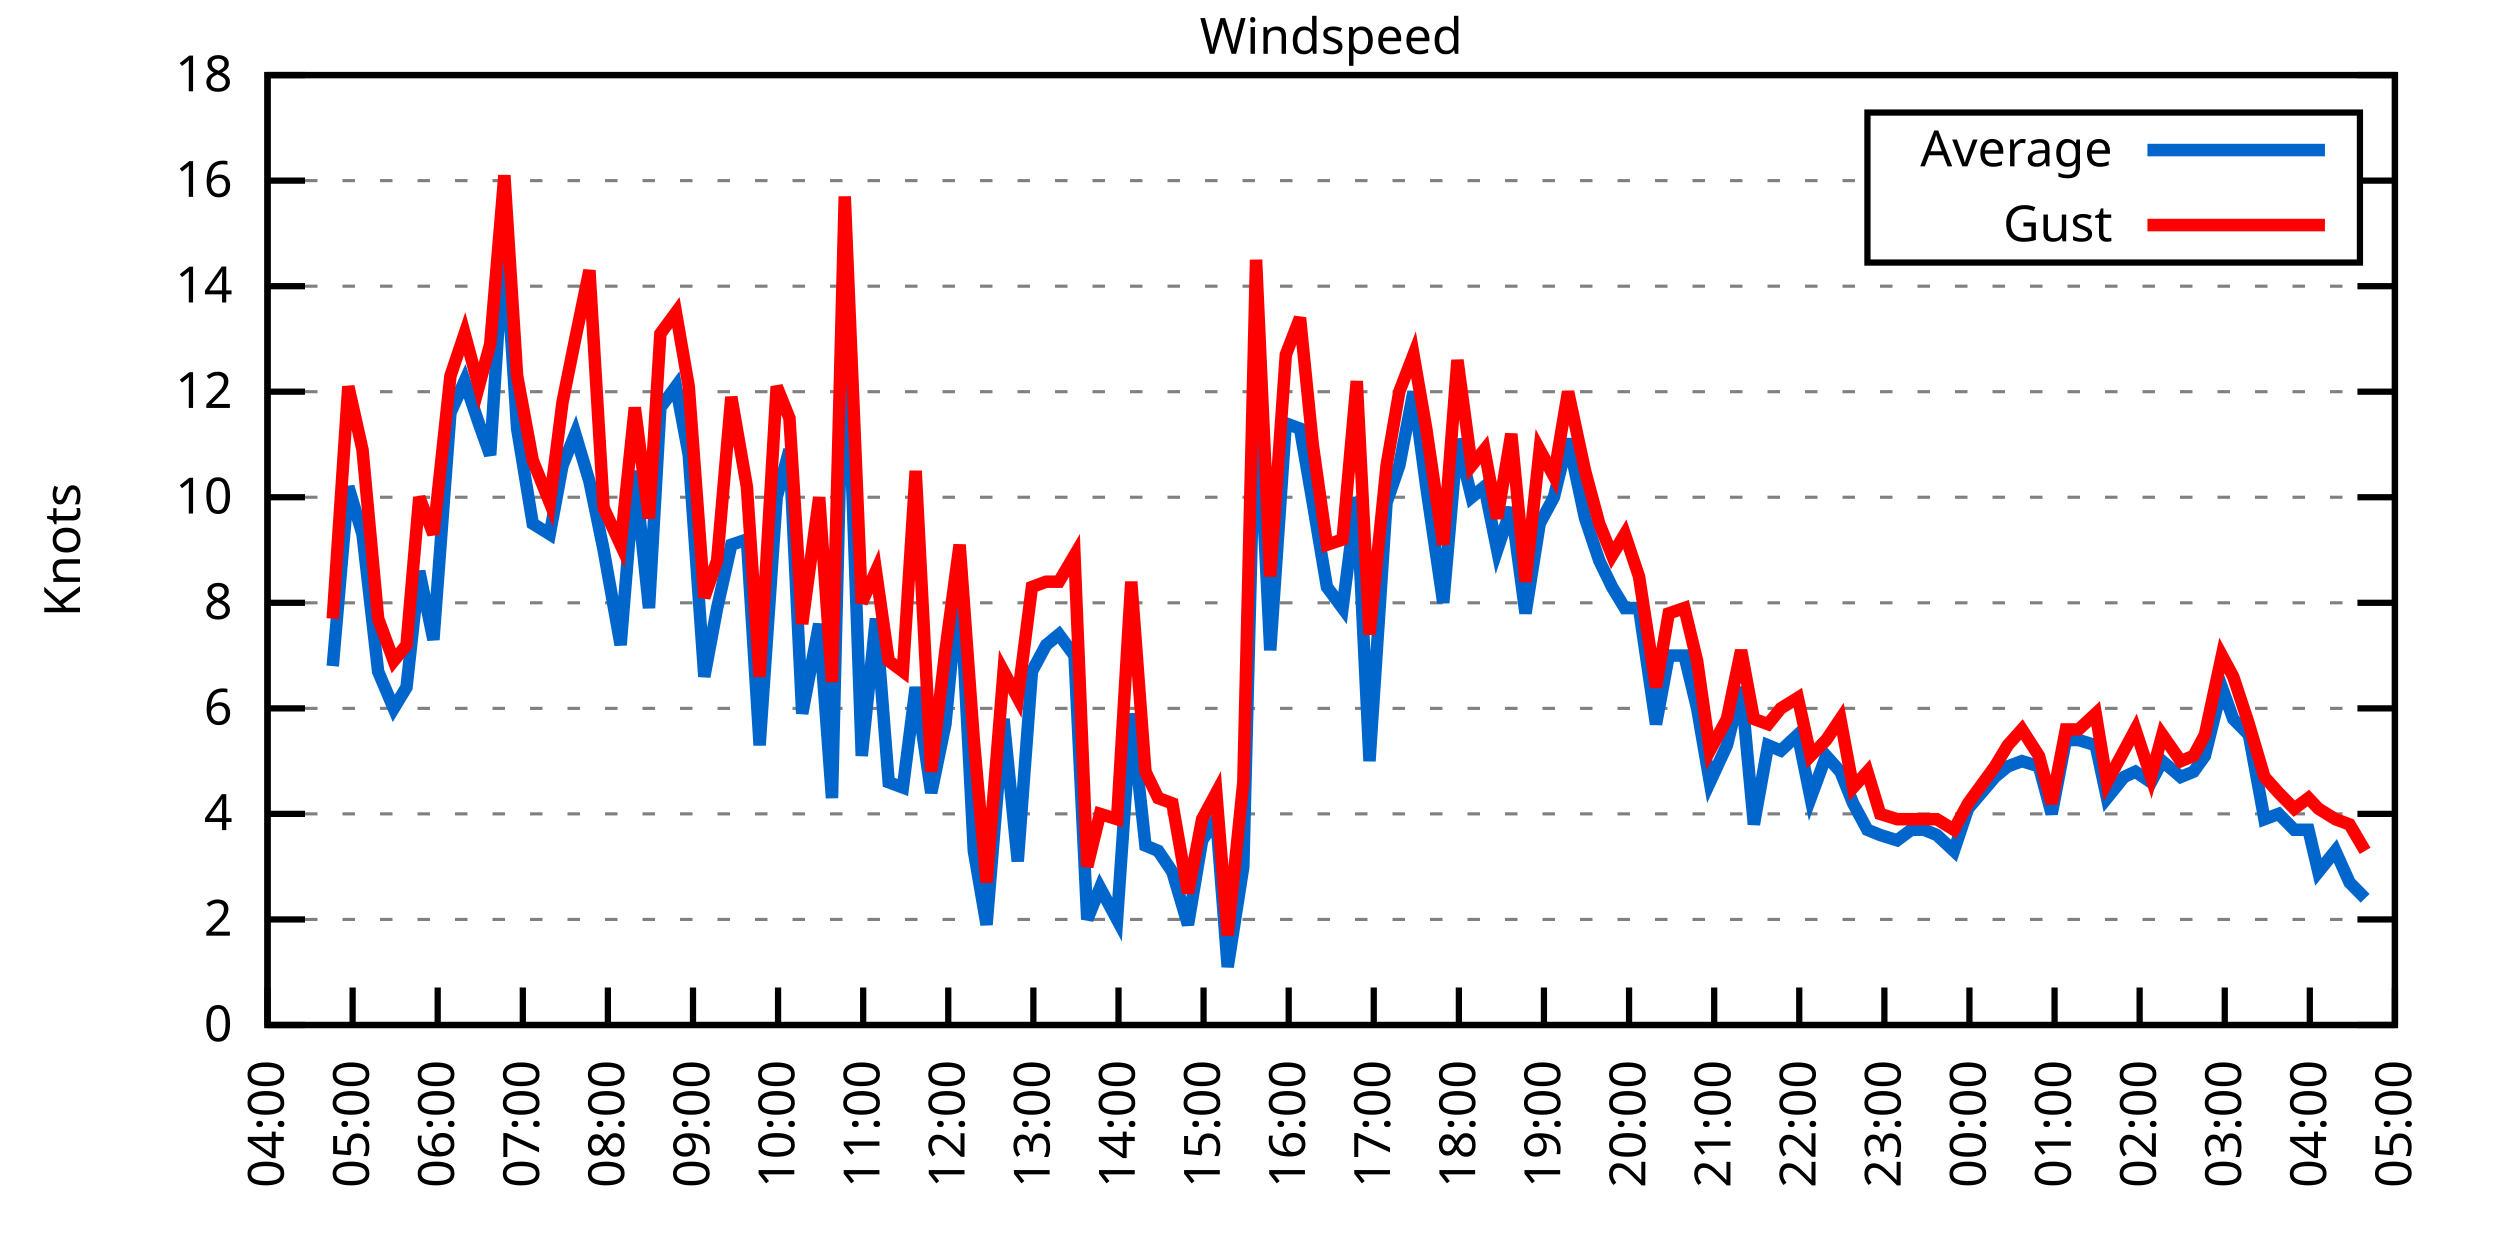
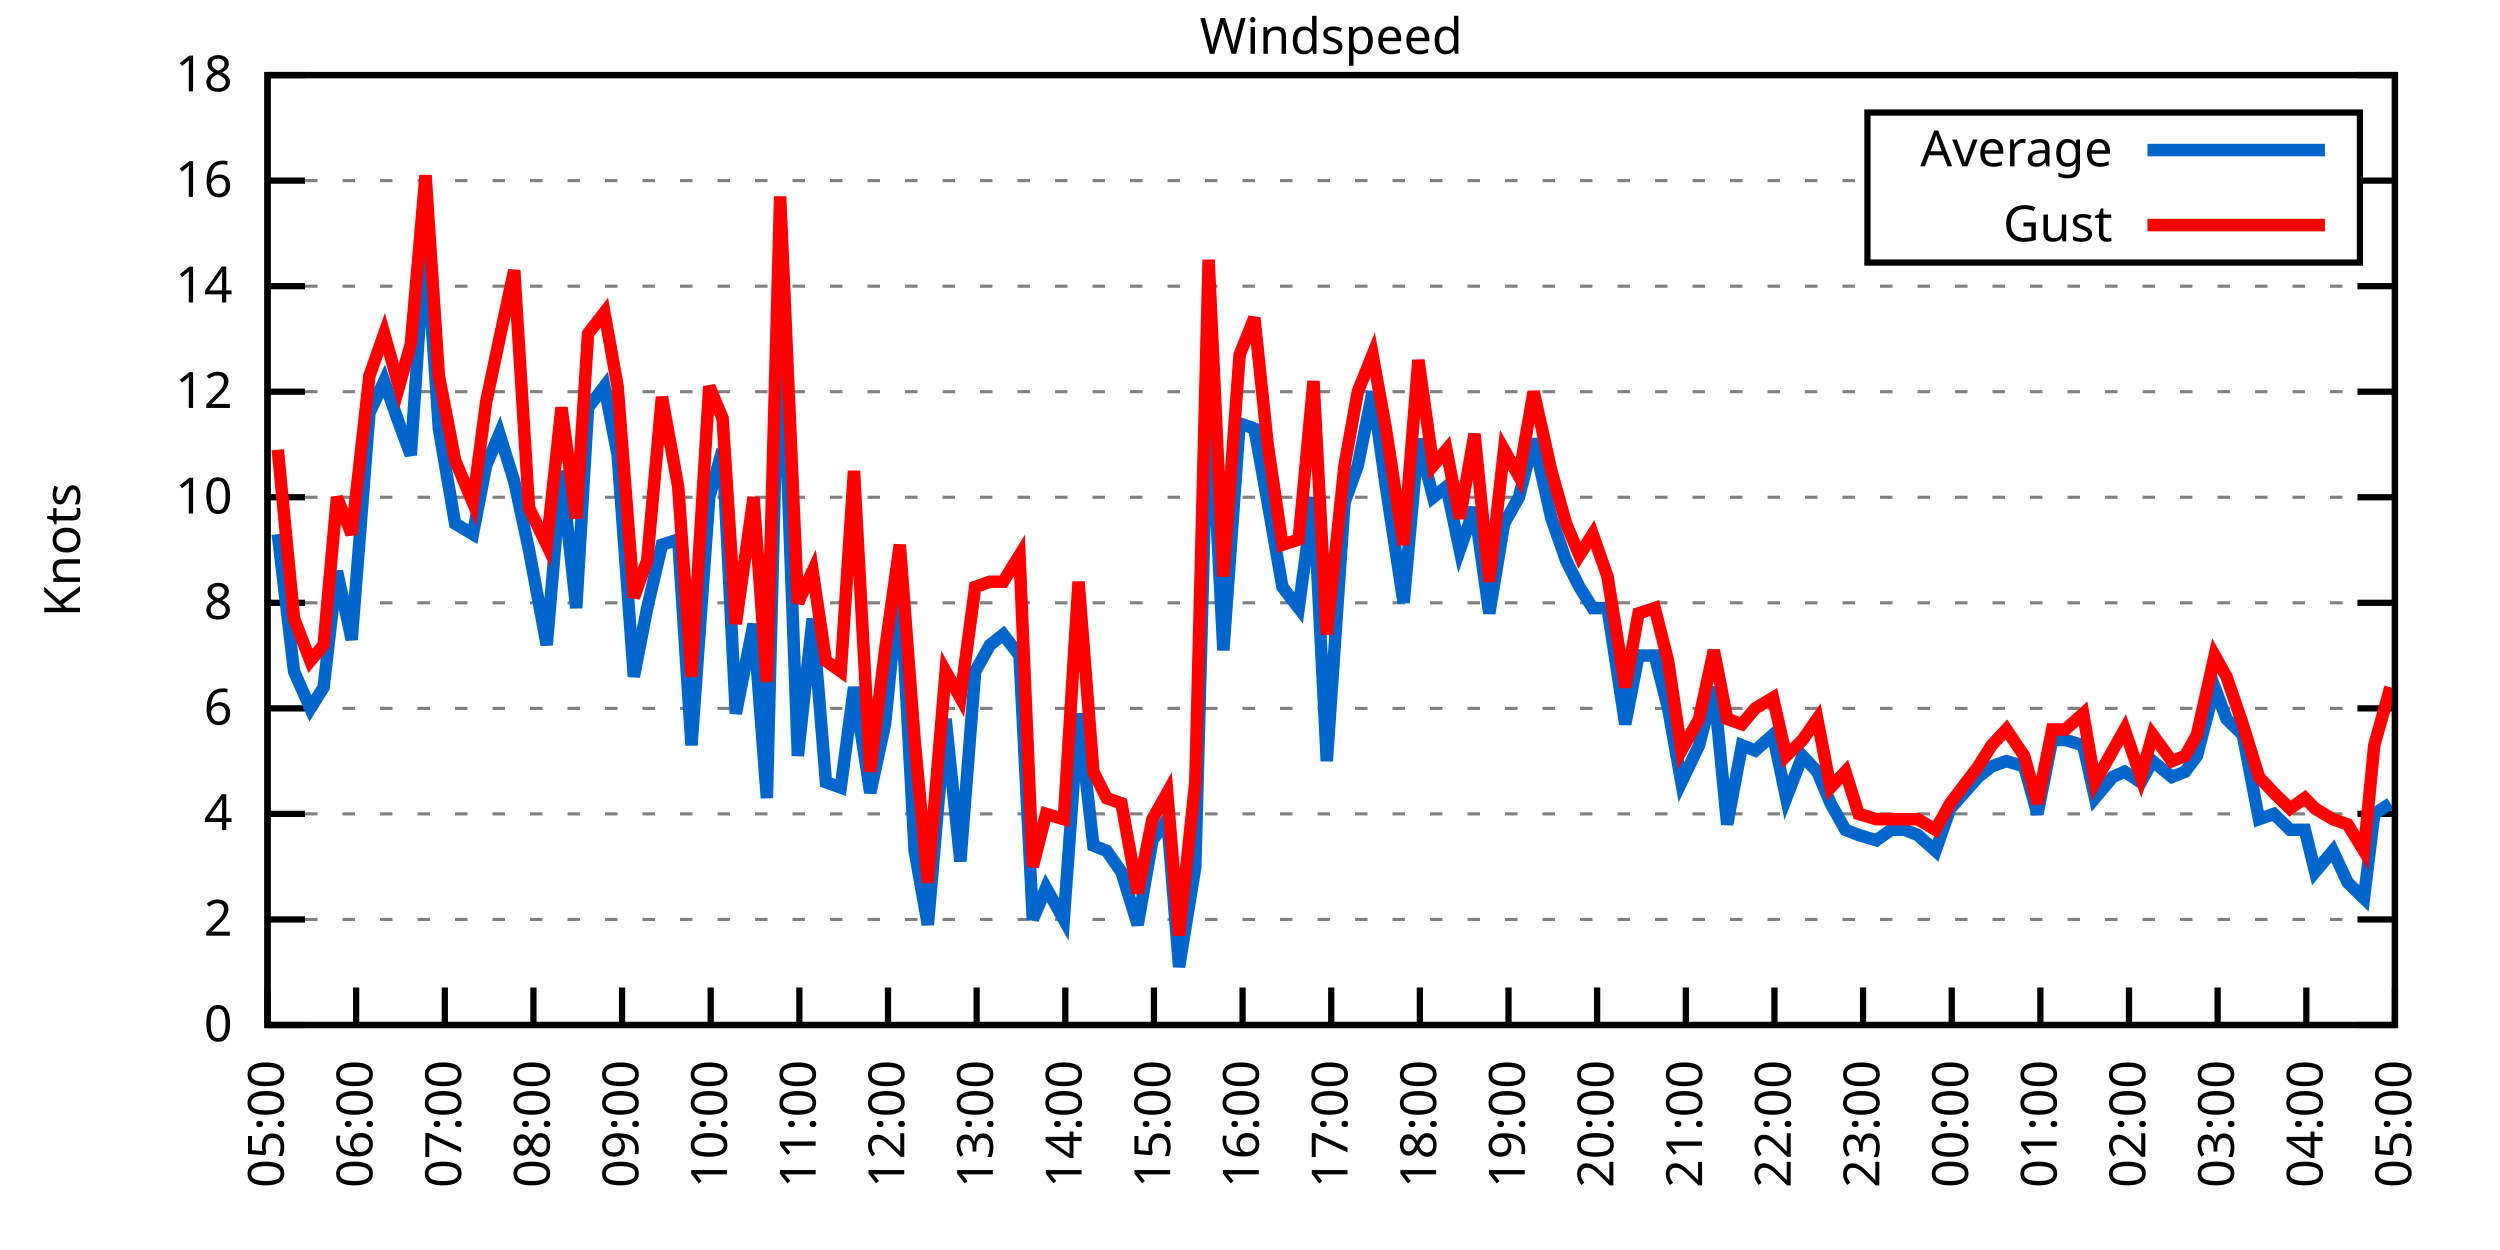
<svg xmlns="http://www.w3.org/2000/svg" xmlns:xlink="http://www.w3.org/1999/xlink" width="400" height="200" viewBox="0 0 400 200">
  <g id="gnuplot_canvas">
    <rect x="0" y="0" width="400" height="200" fill="none" />
    <defs>
      <circle id="gpDot" r="0.5" stroke-width="0.5" stroke="currentColor" />
      <path id="gpPt0" stroke-width="0.333" stroke="currentColor" d="M-1,0 h2 M0,-1 v2" />
      <path id="gpPt1" stroke-width="0.333" stroke="currentColor" d="M-1,-1 L1,1 M1,-1 L-1,1" />
      <path id="gpPt2" stroke-width="0.333" stroke="currentColor" d="M-1,0 L1,0 M0,-1 L0,1 M-1,-1 L1,1 M-1,1 L1,-1" />
      <rect id="gpPt3" stroke-width="0.333" stroke="currentColor" x="-1" y="-1" width="2" height="2" />
      <rect id="gpPt4" stroke-width="0.333" stroke="currentColor" fill="currentColor" x="-1" y="-1" width="2" height="2" />
      <circle id="gpPt5" stroke-width="0.333" stroke="currentColor" cx="0" cy="0" r="1" />
      <use xlink:href="#gpPt5" id="gpPt6" fill="currentColor" stroke="none" />
      <path id="gpPt7" stroke-width="0.333" stroke="currentColor" d="M0,-1.33 L-1.33,0.67 L1.33,0.67 z" />
      <use xlink:href="#gpPt7" id="gpPt8" fill="currentColor" stroke="none" />
      <use xlink:href="#gpPt7" id="gpPt9" stroke="currentColor" transform="rotate(180)" />
      <use xlink:href="#gpPt9" id="gpPt10" fill="currentColor" stroke="none" />
      <use xlink:href="#gpPt3" id="gpPt11" stroke="currentColor" transform="rotate(45)" />
      <use xlink:href="#gpPt11" id="gpPt12" fill="currentColor" stroke="none" />
      <path id="gpPt13" stroke-width="0.333" stroke="currentColor" d="M0,1.330 L1.265,0.411 L0.782,-1.067 L-0.782,-1.076 L-1.265,0.411 z" />
      <use xlink:href="#gpPt13" id="gpPt14" fill="currentColor" stroke="none" />
      <filter id="textbox" filterUnits="objectBoundingBox" x="0" y="0" height="1" width="1">
        <feFlood flood-color="white" flood-opacity="1" result="bgnd" />
        <feComposite in="SourceGraphic" in2="bgnd" operator="atop" />
      </filter>
      <filter id="greybox" filterUnits="objectBoundingBox" x="0" y="0" height="1" width="1">
        <feFlood flood-color="lightgrey" flood-opacity="1" result="grey" />
        <feComposite in="SourceGraphic" in2="grey" operator="atop" />
      </filter>
    </defs>
    <g fill="none" color="white" stroke="currentColor" stroke-width="1.00" stroke-linecap="butt" stroke-linejoin="miter">
</g>
    <g fill="none" color="black" stroke="currentColor" stroke-width="1.00" stroke-linecap="butt" stroke-linejoin="miter">
      <g stroke="none" shape-rendering="crispEdges">
        <polygon fill="rgb(255, 255, 255)" points="42.80,164.00 383.18,164.00 383.18,12.02 42.80,12.02 " />
      </g>
    </g>
    <g fill="none" color="black" stroke="currentColor" stroke-width="1.00" stroke-linecap="butt" stroke-linejoin="miter">
</g>
    <g fill="none" color="black" stroke="black" stroke-width="0.50" stroke-linecap="butt" stroke-linejoin="miter">
</g>
    <g fill="none" color="gray" stroke="currentColor" stroke-width="0.50" stroke-linecap="butt" stroke-linejoin="miter">
      <path stroke="gray" stroke-dasharray="2,4" class="gridline" d="M42.80,164.00 L383.19,164.00  " />
    </g>
    <g fill="none" color="gray" stroke="gray" stroke-width="1.00" stroke-linecap="butt" stroke-linejoin="miter">
</g>
    <g fill="none" color="black" stroke="currentColor" stroke-width="1.00" stroke-linecap="butt" stroke-linejoin="miter">
      <path stroke="black" d="M42.80,164.00 L48.80,164.00 M383.19,164.00 L377.19,164.00  " />
      <g transform="translate(37.20,166.60)" stroke="none" fill="black" font-family="Sans" font-size="8.00" text-anchor="end">
        <text>
          <tspan font-family="Sans"> 0</tspan>
        </text>
      </g>
    </g>
    <g fill="none" color="black" stroke="currentColor" stroke-width="1.00" stroke-linecap="butt" stroke-linejoin="miter">
</g>
    <g fill="none" color="black" stroke="black" stroke-width="0.50" stroke-linecap="butt" stroke-linejoin="miter">
</g>
    <g fill="none" color="gray" stroke="currentColor" stroke-width="0.50" stroke-linecap="butt" stroke-linejoin="miter">
      <path stroke="gray" stroke-dasharray="2,4" class="gridline" d="M42.80,147.11 L383.19,147.11  " />
    </g>
    <g fill="none" color="gray" stroke="gray" stroke-width="1.00" stroke-linecap="butt" stroke-linejoin="miter">
</g>
    <g fill="none" color="black" stroke="currentColor" stroke-width="1.00" stroke-linecap="butt" stroke-linejoin="miter">
      <path stroke="black" d="M42.80,147.11 L48.80,147.11 M383.19,147.11 L377.19,147.11  " />
      <g transform="translate(37.20,149.71)" stroke="none" fill="black" font-family="Sans" font-size="8.00" text-anchor="end">
        <text>
          <tspan font-family="Sans"> 2</tspan>
        </text>
      </g>
    </g>
    <g fill="none" color="black" stroke="currentColor" stroke-width="1.00" stroke-linecap="butt" stroke-linejoin="miter">
</g>
    <g fill="none" color="black" stroke="black" stroke-width="0.50" stroke-linecap="butt" stroke-linejoin="miter">
</g>
    <g fill="none" color="gray" stroke="currentColor" stroke-width="0.50" stroke-linecap="butt" stroke-linejoin="miter">
      <path stroke="gray" stroke-dasharray="2,4" class="gridline" d="M42.80,130.22 L383.19,130.22  " />
    </g>
    <g fill="none" color="gray" stroke="gray" stroke-width="1.00" stroke-linecap="butt" stroke-linejoin="miter">
</g>
    <g fill="none" color="black" stroke="currentColor" stroke-width="1.00" stroke-linecap="butt" stroke-linejoin="miter">
      <path stroke="black" d="M42.80,130.22 L48.80,130.22 M383.19,130.22 L377.19,130.22  " />
      <g transform="translate(37.20,132.82)" stroke="none" fill="black" font-family="Sans" font-size="8.00" text-anchor="end">
        <text>
          <tspan font-family="Sans"> 4</tspan>
        </text>
      </g>
    </g>
    <g fill="none" color="black" stroke="currentColor" stroke-width="1.00" stroke-linecap="butt" stroke-linejoin="miter">
</g>
    <g fill="none" color="black" stroke="black" stroke-width="0.50" stroke-linecap="butt" stroke-linejoin="miter">
</g>
    <g fill="none" color="gray" stroke="currentColor" stroke-width="0.50" stroke-linecap="butt" stroke-linejoin="miter">
      <path stroke="gray" stroke-dasharray="2,4" class="gridline" d="M42.80,113.34 L383.19,113.34  " />
    </g>
    <g fill="none" color="gray" stroke="gray" stroke-width="1.00" stroke-linecap="butt" stroke-linejoin="miter">
</g>
    <g fill="none" color="black" stroke="currentColor" stroke-width="1.00" stroke-linecap="butt" stroke-linejoin="miter">
      <path stroke="black" d="M42.80,113.34 L48.80,113.34 M383.19,113.34 L377.19,113.34  " />
      <g transform="translate(37.20,115.94)" stroke="none" fill="black" font-family="Sans" font-size="8.00" text-anchor="end">
        <text>
          <tspan font-family="Sans"> 6</tspan>
        </text>
      </g>
    </g>
    <g fill="none" color="black" stroke="currentColor" stroke-width="1.00" stroke-linecap="butt" stroke-linejoin="miter">
</g>
    <g fill="none" color="black" stroke="black" stroke-width="0.50" stroke-linecap="butt" stroke-linejoin="miter">
</g>
    <g fill="none" color="gray" stroke="currentColor" stroke-width="0.50" stroke-linecap="butt" stroke-linejoin="miter">
      <path stroke="gray" stroke-dasharray="2,4" class="gridline" d="M42.80,96.45 L383.19,96.45  " />
    </g>
    <g fill="none" color="gray" stroke="gray" stroke-width="1.00" stroke-linecap="butt" stroke-linejoin="miter">
</g>
    <g fill="none" color="black" stroke="currentColor" stroke-width="1.00" stroke-linecap="butt" stroke-linejoin="miter">
      <path stroke="black" d="M42.80,96.45 L48.80,96.45 M383.19,96.45 L377.19,96.45  " />
      <g transform="translate(37.20,99.05)" stroke="none" fill="black" font-family="Sans" font-size="8.00" text-anchor="end">
        <text>
          <tspan font-family="Sans"> 8</tspan>
        </text>
      </g>
    </g>
    <g fill="none" color="black" stroke="currentColor" stroke-width="1.00" stroke-linecap="butt" stroke-linejoin="miter">
</g>
    <g fill="none" color="black" stroke="black" stroke-width="0.50" stroke-linecap="butt" stroke-linejoin="miter">
</g>
    <g fill="none" color="gray" stroke="currentColor" stroke-width="0.50" stroke-linecap="butt" stroke-linejoin="miter">
      <path stroke="gray" stroke-dasharray="2,4" class="gridline" d="M42.80,79.56 L383.19,79.56  " />
    </g>
    <g fill="none" color="gray" stroke="gray" stroke-width="1.00" stroke-linecap="butt" stroke-linejoin="miter">
</g>
    <g fill="none" color="black" stroke="currentColor" stroke-width="1.00" stroke-linecap="butt" stroke-linejoin="miter">
      <path stroke="black" d="M42.80,79.56 L48.80,79.56 M383.19,79.56 L377.19,79.56  " />
      <g transform="translate(37.20,82.16)" stroke="none" fill="black" font-family="Sans" font-size="8.00" text-anchor="end">
        <text>
          <tspan font-family="Sans"> 10</tspan>
        </text>
      </g>
    </g>
    <g fill="none" color="black" stroke="currentColor" stroke-width="1.00" stroke-linecap="butt" stroke-linejoin="miter">
</g>
    <g fill="none" color="black" stroke="black" stroke-width="0.50" stroke-linecap="butt" stroke-linejoin="miter">
</g>
    <g fill="none" color="gray" stroke="currentColor" stroke-width="0.50" stroke-linecap="butt" stroke-linejoin="miter">
      <path stroke="gray" stroke-dasharray="2,4" class="gridline" d="M42.80,62.67 L383.19,62.67  " />
    </g>
    <g fill="none" color="gray" stroke="gray" stroke-width="1.00" stroke-linecap="butt" stroke-linejoin="miter">
</g>
    <g fill="none" color="black" stroke="currentColor" stroke-width="1.00" stroke-linecap="butt" stroke-linejoin="miter">
      <path stroke="black" d="M42.80,62.67 L48.80,62.67 M383.19,62.67 L377.19,62.67  " />
      <g transform="translate(37.20,65.27)" stroke="none" fill="black" font-family="Sans" font-size="8.00" text-anchor="end">
        <text>
          <tspan font-family="Sans"> 12</tspan>
        </text>
      </g>
    </g>
    <g fill="none" color="black" stroke="currentColor" stroke-width="1.00" stroke-linecap="butt" stroke-linejoin="miter">
</g>
    <g fill="none" color="black" stroke="black" stroke-width="0.50" stroke-linecap="butt" stroke-linejoin="miter">
</g>
    <g fill="none" color="gray" stroke="currentColor" stroke-width="0.50" stroke-linecap="butt" stroke-linejoin="miter">
      <path stroke="gray" stroke-dasharray="2,4" class="gridline" d="M42.80,45.79 L383.19,45.79  " />
    </g>
    <g fill="none" color="gray" stroke="gray" stroke-width="1.00" stroke-linecap="butt" stroke-linejoin="miter">
</g>
    <g fill="none" color="black" stroke="currentColor" stroke-width="1.00" stroke-linecap="butt" stroke-linejoin="miter">
      <path stroke="black" d="M42.80,45.79 L48.80,45.79 M383.19,45.79 L377.19,45.79  " />
      <g transform="translate(37.20,48.39)" stroke="none" fill="black" font-family="Sans" font-size="8.00" text-anchor="end">
        <text>
          <tspan font-family="Sans"> 14</tspan>
        </text>
      </g>
    </g>
    <g fill="none" color="black" stroke="currentColor" stroke-width="1.00" stroke-linecap="butt" stroke-linejoin="miter">
</g>
    <g fill="none" color="black" stroke="black" stroke-width="0.50" stroke-linecap="butt" stroke-linejoin="miter">
</g>
    <g fill="none" color="gray" stroke="currentColor" stroke-width="0.50" stroke-linecap="butt" stroke-linejoin="miter">
      <path stroke="gray" stroke-dasharray="2,4" class="gridline" d="M42.80,28.90 L298.79,28.90 M377.59,28.90 L383.19,28.90  " />
    </g>
    <g fill="none" color="gray" stroke="gray" stroke-width="1.00" stroke-linecap="butt" stroke-linejoin="miter">
</g>
    <g fill="none" color="black" stroke="currentColor" stroke-width="1.00" stroke-linecap="butt" stroke-linejoin="miter">
      <path stroke="black" d="M42.80,28.90 L48.80,28.90 M383.19,28.90 L377.19,28.90  " />
      <g transform="translate(37.20,31.50)" stroke="none" fill="black" font-family="Sans" font-size="8.00" text-anchor="end">
        <text>
          <tspan font-family="Sans"> 16</tspan>
        </text>
      </g>
    </g>
    <g fill="none" color="black" stroke="currentColor" stroke-width="1.00" stroke-linecap="butt" stroke-linejoin="miter">
</g>
    <g fill="none" color="black" stroke="black" stroke-width="0.50" stroke-linecap="butt" stroke-linejoin="miter">
</g>
    <g fill="none" color="gray" stroke="currentColor" stroke-width="0.50" stroke-linecap="butt" stroke-linejoin="miter">
      <path stroke="gray" stroke-dasharray="2,4" class="gridline" d="M42.80,12.01 L383.19,12.01  " />
    </g>
    <g fill="none" color="gray" stroke="gray" stroke-width="1.00" stroke-linecap="butt" stroke-linejoin="miter">
</g>
    <g fill="none" color="black" stroke="currentColor" stroke-width="1.00" stroke-linecap="butt" stroke-linejoin="miter">
      <path stroke="black" d="M42.80,12.01 L48.80,12.01 M383.19,12.01 L377.19,12.01  " />
      <g transform="translate(37.20,14.61)" stroke="none" fill="black" font-family="Sans" font-size="8.00" text-anchor="end">
        <text>
          <tspan font-family="Sans"> 18</tspan>
        </text>
      </g>
    </g>
    <g fill="none" color="black" stroke="currentColor" stroke-width="1.00" stroke-linecap="butt" stroke-linejoin="miter">
      <path stroke="black" d="M42.80,164.00 L42.80,158.00  " />
      <g transform="translate(45.40,169.60) rotate(270.00)" stroke="none" fill="black" font-family="Sans" font-size="8.00" text-anchor="end">
        <text>
-           <tspan font-family="Sans">04:00</tspan>
-         </text>
-       </g>
-     </g>
-     <g fill="none" color="black" stroke="currentColor" stroke-width="1.00" stroke-linecap="butt" stroke-linejoin="miter">
-       <path stroke="black" d="M56.42,164.00 L56.42,158.00  " />
-       <g transform="translate(59.02,169.60) rotate(270.00)" stroke="none" fill="black" font-family="Sans" font-size="8.00" text-anchor="end">
-         <text>
          <tspan font-family="Sans">05:00</tspan>
        </text>
      </g>
    </g>
    <g fill="none" color="black" stroke="currentColor" stroke-width="1.00" stroke-linecap="butt" stroke-linejoin="miter">
-       <path stroke="black" d="M70.03,164.00 L70.03,158.00  " />
-       <g transform="translate(72.63,169.60) rotate(270.00)" stroke="none" fill="black" font-family="Sans" font-size="8.00" text-anchor="end">
+       <path stroke="black" d="M56.98,164.00 L56.98,158.00  " />
+       <g transform="translate(59.58,169.60) rotate(270.00)" stroke="none" fill="black" font-family="Sans" font-size="8.00" text-anchor="end">
        <text>
          <tspan font-family="Sans">06:00</tspan>
        </text>
      </g>
    </g>
    <g fill="none" color="black" stroke="currentColor" stroke-width="1.00" stroke-linecap="butt" stroke-linejoin="miter">
-       <path stroke="black" d="M83.65,164.00 L83.65,158.00  " />
-       <g transform="translate(86.25,169.60) rotate(270.00)" stroke="none" fill="black" font-family="Sans" font-size="8.00" text-anchor="end">
+       <path stroke="black" d="M71.17,164.00 L71.17,158.00  " />
+       <g transform="translate(73.77,169.60) rotate(270.00)" stroke="none" fill="black" font-family="Sans" font-size="8.00" text-anchor="end">
        <text>
          <tspan font-family="Sans">07:00</tspan>
        </text>
      </g>
    </g>
    <g fill="none" color="black" stroke="currentColor" stroke-width="1.00" stroke-linecap="butt" stroke-linejoin="miter">
-       <path stroke="black" d="M97.26,164.00 L97.26,158.00  " />
-       <g transform="translate(99.86,169.60) rotate(270.00)" stroke="none" fill="black" font-family="Sans" font-size="8.00" text-anchor="end">
+       <path stroke="black" d="M85.35,164.00 L85.35,158.00  " />
+       <g transform="translate(87.95,169.60) rotate(270.00)" stroke="none" fill="black" font-family="Sans" font-size="8.00" text-anchor="end">
        <text>
          <tspan font-family="Sans">08:00</tspan>
        </text>
      </g>
    </g>
    <g fill="none" color="black" stroke="currentColor" stroke-width="1.00" stroke-linecap="butt" stroke-linejoin="miter">
-       <path stroke="black" d="M110.88,164.00 L110.88,158.00  " />
-       <g transform="translate(113.48,169.60) rotate(270.00)" stroke="none" fill="black" font-family="Sans" font-size="8.00" text-anchor="end">
+       <path stroke="black" d="M99.53,164.00 L99.53,158.00  " />
+       <g transform="translate(102.13,169.60) rotate(270.00)" stroke="none" fill="black" font-family="Sans" font-size="8.00" text-anchor="end">
        <text>
          <tspan font-family="Sans">09:00</tspan>
        </text>
      </g>
    </g>
    <g fill="none" color="black" stroke="currentColor" stroke-width="1.00" stroke-linecap="butt" stroke-linejoin="miter">
-       <path stroke="black" d="M124.49,164.00 L124.49,158.00  " />
-       <g transform="translate(127.09,169.60) rotate(270.00)" stroke="none" fill="black" font-family="Sans" font-size="8.00" text-anchor="end">
+       <path stroke="black" d="M113.71,164.00 L113.71,158.00  " />
+       <g transform="translate(116.31,169.60) rotate(270.00)" stroke="none" fill="black" font-family="Sans" font-size="8.00" text-anchor="end">
        <text>
          <tspan font-family="Sans">10:00</tspan>
        </text>
      </g>
    </g>
    <g fill="none" color="black" stroke="currentColor" stroke-width="1.00" stroke-linecap="butt" stroke-linejoin="miter">
-       <path stroke="black" d="M138.11,164.00 L138.11,158.00  " />
-       <g transform="translate(140.71,169.60) rotate(270.00)" stroke="none" fill="black" font-family="Sans" font-size="8.00" text-anchor="end">
+       <path stroke="black" d="M127.90,164.00 L127.90,158.00  " />
+       <g transform="translate(130.50,169.60) rotate(270.00)" stroke="none" fill="black" font-family="Sans" font-size="8.00" text-anchor="end">
        <text>
          <tspan font-family="Sans">11:00</tspan>
        </text>
      </g>
    </g>
    <g fill="none" color="black" stroke="currentColor" stroke-width="1.00" stroke-linecap="butt" stroke-linejoin="miter">
-       <path stroke="black" d="M151.72,164.00 L151.72,158.00  " />
-       <g transform="translate(154.32,169.60) rotate(270.00)" stroke="none" fill="black" font-family="Sans" font-size="8.00" text-anchor="end">
+       <path stroke="black" d="M142.08,164.00 L142.08,158.00  " />
+       <g transform="translate(144.68,169.60) rotate(270.00)" stroke="none" fill="black" font-family="Sans" font-size="8.00" text-anchor="end">
        <text>
          <tspan font-family="Sans">12:00</tspan>
        </text>
      </g>
    </g>
    <g fill="none" color="black" stroke="currentColor" stroke-width="1.00" stroke-linecap="butt" stroke-linejoin="miter">
-       <path stroke="black" d="M165.34,164.00 L165.34,158.00  " />
-       <g transform="translate(167.94,169.60) rotate(270.00)" stroke="none" fill="black" font-family="Sans" font-size="8.00" text-anchor="end">
+       <path stroke="black" d="M156.26,164.00 L156.26,158.00  " />
+       <g transform="translate(158.86,169.60) rotate(270.00)" stroke="none" fill="black" font-family="Sans" font-size="8.00" text-anchor="end">
        <text>
          <tspan font-family="Sans">13:00</tspan>
        </text>
      </g>
    </g>
    <g fill="none" color="black" stroke="currentColor" stroke-width="1.00" stroke-linecap="butt" stroke-linejoin="miter">
-       <path stroke="black" d="M178.96,164.00 L178.96,158.00  " />
-       <g transform="translate(181.56,169.60) rotate(270.00)" stroke="none" fill="black" font-family="Sans" font-size="8.00" text-anchor="end">
+       <path stroke="black" d="M170.45,164.00 L170.45,158.00  " />
+       <g transform="translate(173.05,169.60) rotate(270.00)" stroke="none" fill="black" font-family="Sans" font-size="8.00" text-anchor="end">
        <text>
          <tspan font-family="Sans">14:00</tspan>
        </text>
      </g>
    </g>
    <g fill="none" color="black" stroke="currentColor" stroke-width="1.00" stroke-linecap="butt" stroke-linejoin="miter">
-       <path stroke="black" d="M192.57,164.00 L192.57,158.00  " />
-       <g transform="translate(195.17,169.60) rotate(270.00)" stroke="none" fill="black" font-family="Sans" font-size="8.00" text-anchor="end">
+       <path stroke="black" d="M184.63,164.00 L184.63,158.00  " />
+       <g transform="translate(187.23,169.60) rotate(270.00)" stroke="none" fill="black" font-family="Sans" font-size="8.00" text-anchor="end">
        <text>
          <tspan font-family="Sans">15:00</tspan>
        </text>
      </g>
    </g>
    <g fill="none" color="black" stroke="currentColor" stroke-width="1.00" stroke-linecap="butt" stroke-linejoin="miter">
-       <path stroke="black" d="M206.19,164.00 L206.19,158.00  " />
-       <g transform="translate(208.79,169.60) rotate(270.00)" stroke="none" fill="black" font-family="Sans" font-size="8.00" text-anchor="end">
+       <path stroke="black" d="M198.81,164.00 L198.81,158.00  " />
+       <g transform="translate(201.41,169.60) rotate(270.00)" stroke="none" fill="black" font-family="Sans" font-size="8.00" text-anchor="end">
        <text>
          <tspan font-family="Sans">16:00</tspan>
        </text>
      </g>
    </g>
    <g fill="none" color="black" stroke="currentColor" stroke-width="1.00" stroke-linecap="butt" stroke-linejoin="miter">
-       <path stroke="black" d="M219.80,164.00 L219.80,158.00  " />
-       <g transform="translate(222.40,169.60) rotate(270.00)" stroke="none" fill="black" font-family="Sans" font-size="8.00" text-anchor="end">
+       <path stroke="black" d="M213.00,164.00 L213.00,158.00  " />
+       <g transform="translate(215.60,169.60) rotate(270.00)" stroke="none" fill="black" font-family="Sans" font-size="8.00" text-anchor="end">
        <text>
          <tspan font-family="Sans">17:00</tspan>
        </text>
      </g>
    </g>
    <g fill="none" color="black" stroke="currentColor" stroke-width="1.00" stroke-linecap="butt" stroke-linejoin="miter">
-       <path stroke="black" d="M233.42,164.00 L233.42,158.00  " />
-       <g transform="translate(236.02,169.60) rotate(270.00)" stroke="none" fill="black" font-family="Sans" font-size="8.00" text-anchor="end">
+       <path stroke="black" d="M227.18,164.00 L227.18,158.00  " />
+       <g transform="translate(229.78,169.60) rotate(270.00)" stroke="none" fill="black" font-family="Sans" font-size="8.00" text-anchor="end">
        <text>
          <tspan font-family="Sans">18:00</tspan>
        </text>
      </g>
    </g>
    <g fill="none" color="black" stroke="currentColor" stroke-width="1.00" stroke-linecap="butt" stroke-linejoin="miter">
-       <path stroke="black" d="M247.03,164.00 L247.03,158.00  " />
-       <g transform="translate(249.63,169.60) rotate(270.00)" stroke="none" fill="black" font-family="Sans" font-size="8.00" text-anchor="end">
+       <path stroke="black" d="M241.36,164.00 L241.36,158.00  " />
+       <g transform="translate(243.96,169.60) rotate(270.00)" stroke="none" fill="black" font-family="Sans" font-size="8.00" text-anchor="end">
        <text>
          <tspan font-family="Sans">19:00</tspan>
        </text>
      </g>
    </g>
    <g fill="none" color="black" stroke="currentColor" stroke-width="1.00" stroke-linecap="butt" stroke-linejoin="miter">
-       <path stroke="black" d="M260.65,164.00 L260.65,158.00  " />
-       <g transform="translate(263.25,169.60) rotate(270.00)" stroke="none" fill="black" font-family="Sans" font-size="8.00" text-anchor="end">
+       <path stroke="black" d="M255.54,164.00 L255.54,158.00  " />
+       <g transform="translate(258.14,169.60) rotate(270.00)" stroke="none" fill="black" font-family="Sans" font-size="8.00" text-anchor="end">
        <text>
          <tspan font-family="Sans">20:00</tspan>
        </text>
      </g>
    </g>
    <g fill="none" color="black" stroke="currentColor" stroke-width="1.00" stroke-linecap="butt" stroke-linejoin="miter">
-       <path stroke="black" d="M274.27,164.00 L274.27,158.00  " />
-       <g transform="translate(276.87,169.60) rotate(270.00)" stroke="none" fill="black" font-family="Sans" font-size="8.00" text-anchor="end">
+       <path stroke="black" d="M269.73,164.00 L269.73,158.00  " />
+       <g transform="translate(272.33,169.60) rotate(270.00)" stroke="none" fill="black" font-family="Sans" font-size="8.00" text-anchor="end">
        <text>
          <tspan font-family="Sans">21:00</tspan>
        </text>
      </g>
    </g>
    <g fill="none" color="black" stroke="currentColor" stroke-width="1.00" stroke-linecap="butt" stroke-linejoin="miter">
-       <path stroke="black" d="M287.88,164.00 L287.88,158.00  " />
-       <g transform="translate(290.48,169.60) rotate(270.00)" stroke="none" fill="black" font-family="Sans" font-size="8.00" text-anchor="end">
+       <path stroke="black" d="M283.91,164.00 L283.91,158.00  " />
+       <g transform="translate(286.51,169.60) rotate(270.00)" stroke="none" fill="black" font-family="Sans" font-size="8.00" text-anchor="end">
        <text>
          <tspan font-family="Sans">22:00</tspan>
        </text>
      </g>
    </g>
    <g fill="none" color="black" stroke="currentColor" stroke-width="1.00" stroke-linecap="butt" stroke-linejoin="miter">
-       <path stroke="black" d="M301.50,164.00 L301.50,158.00  " />
-       <g transform="translate(304.10,169.60) rotate(270.00)" stroke="none" fill="black" font-family="Sans" font-size="8.00" text-anchor="end">
+       <path stroke="black" d="M298.09,164.00 L298.09,158.00  " />
+       <g transform="translate(300.69,169.60) rotate(270.00)" stroke="none" fill="black" font-family="Sans" font-size="8.00" text-anchor="end">
        <text>
          <tspan font-family="Sans">23:00</tspan>
        </text>
      </g>
    </g>
    <g fill="none" color="black" stroke="currentColor" stroke-width="1.00" stroke-linecap="butt" stroke-linejoin="miter">
-       <path stroke="black" d="M315.11,164.00 L315.11,158.00  " />
-       <g transform="translate(317.71,169.60) rotate(270.00)" stroke="none" fill="black" font-family="Sans" font-size="8.00" text-anchor="end">
+       <path stroke="black" d="M312.28,164.00 L312.28,158.00  " />
+       <g transform="translate(314.88,169.60) rotate(270.00)" stroke="none" fill="black" font-family="Sans" font-size="8.00" text-anchor="end">
        <text>
          <tspan font-family="Sans">00:00</tspan>
        </text>
      </g>
    </g>
    <g fill="none" color="black" stroke="currentColor" stroke-width="1.00" stroke-linecap="butt" stroke-linejoin="miter">
-       <path stroke="black" d="M328.73,164.00 L328.73,158.00  " />
-       <g transform="translate(331.33,169.60) rotate(270.00)" stroke="none" fill="black" font-family="Sans" font-size="8.00" text-anchor="end">
+       <path stroke="black" d="M326.46,164.00 L326.46,158.00  " />
+       <g transform="translate(329.06,169.60) rotate(270.00)" stroke="none" fill="black" font-family="Sans" font-size="8.00" text-anchor="end">
        <text>
          <tspan font-family="Sans">01:00</tspan>
        </text>
      </g>
    </g>
    <g fill="none" color="black" stroke="currentColor" stroke-width="1.00" stroke-linecap="butt" stroke-linejoin="miter">
-       <path stroke="black" d="M342.34,164.00 L342.34,158.00  " />
-       <g transform="translate(344.94,169.60) rotate(270.00)" stroke="none" fill="black" font-family="Sans" font-size="8.00" text-anchor="end">
+       <path stroke="black" d="M340.64,164.00 L340.64,158.00  " />
+       <g transform="translate(343.24,169.60) rotate(270.00)" stroke="none" fill="black" font-family="Sans" font-size="8.00" text-anchor="end">
        <text>
          <tspan font-family="Sans">02:00</tspan>
        </text>
      </g>
    </g>
    <g fill="none" color="black" stroke="currentColor" stroke-width="1.00" stroke-linecap="butt" stroke-linejoin="miter">
-       <path stroke="black" d="M355.96,164.00 L355.96,158.00  " />
-       <g transform="translate(358.56,169.60) rotate(270.00)" stroke="none" fill="black" font-family="Sans" font-size="8.00" text-anchor="end">
+       <path stroke="black" d="M354.82,164.00 L354.82,158.00  " />
+       <g transform="translate(357.42,169.60) rotate(270.00)" stroke="none" fill="black" font-family="Sans" font-size="8.00" text-anchor="end">
        <text>
          <tspan font-family="Sans">03:00</tspan>
        </text>
      </g>
    </g>
    <g fill="none" color="black" stroke="currentColor" stroke-width="1.00" stroke-linecap="butt" stroke-linejoin="miter">
-       <path stroke="black" d="M369.57,164.00 L369.57,158.00  " />
-       <g transform="translate(372.17,169.60) rotate(270.00)" stroke="none" fill="black" font-family="Sans" font-size="8.00" text-anchor="end">
+       <path stroke="black" d="M369.01,164.00 L369.01,158.00  " />
+       <g transform="translate(371.61,169.60) rotate(270.00)" stroke="none" fill="black" font-family="Sans" font-size="8.00" text-anchor="end">
        <text>
          <tspan font-family="Sans">04:00</tspan>
        </text>
      </g>
    </g>
    <g fill="none" color="black" stroke="currentColor" stroke-width="1.00" stroke-linecap="butt" stroke-linejoin="miter">
      <path stroke="black" d="M383.19,164.00 L383.19,158.00  " />
      <g transform="translate(385.79,169.60) rotate(270.00)" stroke="none" fill="black" font-family="Sans" font-size="8.00" text-anchor="end">
        <text>
          <tspan font-family="Sans">05:00</tspan>
        </text>
      </g>
    </g>
    <g fill="none" color="black" stroke="currentColor" stroke-width="1.00" stroke-linecap="butt" stroke-linejoin="miter">
</g>
    <g fill="none" color="black" stroke="currentColor" stroke-width="1.00" stroke-linecap="butt" stroke-linejoin="miter">
      <path stroke="black" d="M42.80,12.01 L42.80,164.00 L383.19,164.00 L383.19,12.01 L42.80,12.01 Z  " />
    </g>
    <g fill="none" color="black" stroke="currentColor" stroke-width="1.00" stroke-linecap="butt" stroke-linejoin="miter">
</g>
    <g fill="none" color="black" stroke="currentColor" stroke-width="1.00" stroke-linecap="butt" stroke-linejoin="miter">
      <path stroke="black" d="M298.79,42.01 L298.79,18.01 L377.59,18.01 L377.59,42.01 L298.79,42.01 Z  " />
    </g>
    <g id="Windspeed_plot_1">
      <g fill="none" color="white" stroke="black" stroke-width="2.00" stroke-linecap="butt" stroke-linejoin="miter">
</g>
      <g fill="none" color="black" stroke="currentColor" stroke-width="2.00" stroke-linecap="butt" stroke-linejoin="miter">
        <g transform="translate(337.99,26.61)" stroke="none" fill="black" font-family="Sans" font-size="8.00" text-anchor="end">
          <text>
            <tspan font-family="Sans">Average</tspan>
          </text>
        </g>
      </g>
      <g fill="none" color="black" stroke="currentColor" stroke-width="2.00" stroke-linecap="butt" stroke-linejoin="miter">
-         <path stroke="rgb(  0, 102, 204)" d="M343.59,24.01 L371.99,24.01 M53.24,106.58 L55.73,77.87 L58.00,85.47 L60.50,107.43 L63.00,113.34 L65.04,109.96   L67.08,91.38 L69.35,102.36 L72.07,66.05 L74.34,60.98 L76.61,67.74 L78.43,72.81 L80.70,37.34 L82.74,68.58   L85.24,83.78 L87.96,85.47 L90.00,74.49 L92.04,69.43 L94.31,77.03 L96.58,88.00 L99.30,103.20 L101.57,75.34   L103.84,97.29 L105.66,65.21 L108.15,61.83 L110.20,72.81 L112.69,108.27 L114.74,97.29 L117.01,87.16 L119.50,86.32   L121.54,119.25 L124.27,79.56 L126.31,71.96 L128.35,114.18 L131.07,99.83 L133.12,127.69 L135.16,44.10 L137.88,120.94   L140.15,98.98 L142.19,125.16 L144.46,126.00 L146.51,109.96 L149.00,126.85 L151.27,115.87 L153.54,92.23 L155.81,136.14   L157.85,147.96 L160.57,115.03 L162.84,137.82 L165.11,107.43 L167.38,103.20 L169.43,101.52 L171.92,104.89 L173.96,147.11   L176.01,142.05 L178.73,147.11 L181.00,114.18 L183.27,135.29 L185.31,136.14 L187.58,139.51 L190.08,147.96 L192.34,134.45   L194.61,131.07 L196.43,154.71 L198.93,138.67 L200.97,58.45 L203.24,104.05 L205.73,67.74 L208.00,68.58 L210.04,80.41   L212.31,93.92 L214.81,97.29 L217.08,79.56 L219.12,121.78 L221.85,80.41 L223.89,74.49 L226.16,62.67 L228.20,77.87   L230.92,96.45 L233.19,70.27 L235.46,79.56 L237.50,77.87 L239.55,88.00 L241.81,81.25 L244.08,98.14 L246.35,83.78   L248.62,79.56 L250.89,70.27 L253.61,82.94 L255.88,89.69 L257.93,93.92 L259.97,97.29 L262.24,97.29 L264.96,115.87   L267.00,104.89 L269.50,104.89 L271.54,113.34 L273.58,125.16 L276.31,119.25 L278.58,109.96 L280.62,131.91 L282.89,119.25   L284.93,120.09 L287.65,117.56 L289.70,127.69 L292.19,120.94 L294.46,123.47 L296.50,128.54 L298.77,132.76 L300.82,133.60   L303.54,134.45 L305.81,132.76 L307.85,132.76 L309.89,133.60 L312.62,136.14 L314.89,129.38 L319.20,124.31 L321.24,122.62   L323.51,121.78 L326.23,122.62 L328.27,130.22 L330.54,118.40 L332.59,118.40 L335.31,119.25 L337.12,127.69 L339.85,124.31   L341.66,123.47 L344.16,125.16 L345.97,121.78 L348.92,124.31 L350.97,123.47 L352.78,120.94 L355.50,109.96 L357.32,115.03   L359.82,117.56 L362.31,131.07 L364.58,130.22 L367.08,132.76 L369.35,132.76 L370.94,139.51 L373.66,136.14 L375.93,141.20   L378.42,143.73  " />
+         <path stroke="rgb(  0, 102, 204)" d="M343.59,24.01 L371.99,24.01 M44.45,85.47 L47.05,107.43 L49.66,113.34 L51.78,109.96 L53.91,91.38 L56.27,102.36   L59.11,66.05 L61.47,60.98 L63.84,67.74 L65.73,72.81 L68.09,37.34 L70.22,68.58 L72.82,83.78 L75.66,85.47   L77.78,74.49 L79.91,69.43 L82.28,77.03 L84.64,88.00 L87.48,103.20 L89.84,75.34 L92.20,97.29 L94.09,65.21   L96.70,61.83 L98.82,72.81 L101.42,108.27 L103.55,97.29 L105.91,87.16 L108.51,86.32 L110.64,119.25 L113.48,79.56   L115.61,71.96 L117.73,114.18 L120.57,99.83 L122.70,127.69 L124.82,44.10 L127.66,120.94 L130.02,98.98 L132.15,125.16   L134.52,126.00 L136.64,109.96 L139.24,126.85 L141.61,115.87 L143.97,92.23 L146.34,136.14 L148.46,147.96 L151.30,115.03   L153.66,137.82 L156.03,107.43 L158.39,103.20 L160.52,101.52 L163.12,104.89 L165.25,147.11 L167.37,142.05 L170.21,147.11   L172.57,114.18 L174.94,135.29 L177.06,136.14 L179.43,139.51 L182.03,147.96 L184.39,134.45 L186.76,131.07 L188.65,154.71   L191.25,138.67 L193.38,58.45 L195.74,104.05 L198.34,67.74 L200.70,68.58 L202.83,80.41 L205.19,93.92 L207.79,97.29   L210.16,79.56 L212.29,121.78 L215.12,80.41 L217.25,74.49 L219.61,62.67 L221.74,77.87 L224.58,96.45 L226.94,70.27   L229.31,79.56 L231.43,77.87 L233.56,88.00 L235.92,81.25 L238.29,98.14 L240.65,83.78 L243.02,79.56 L245.38,70.27   L248.22,82.94 L250.58,89.69 L252.71,93.92 L254.83,97.29 L257.20,97.29 L260.04,115.87 L262.16,104.89 L264.76,104.89   L266.89,113.34 L269.02,125.16 L271.85,119.25 L274.22,109.96 L276.35,131.91 L278.71,119.25 L280.84,120.09 L283.67,117.56   L285.80,127.69 L288.40,120.94 L290.76,123.47 L292.89,128.54 L295.26,132.76 L297.38,133.60 L300.22,134.45 L302.58,132.76   L304.71,132.76 L306.84,133.60 L309.68,136.14 L312.04,129.38 L316.53,124.31 L318.66,122.62 L321.02,121.78 L323.86,122.62   L325.99,130.22 L328.35,118.40 L330.48,118.40 L333.31,119.25 L335.20,127.69 L338.04,124.31 L339.93,123.47 L342.53,125.16   L344.42,121.78 L347.50,124.31 L349.62,123.47 L351.51,120.94 L354.35,109.96 L356.24,115.03 L358.84,117.56 L361.44,131.07   L363.81,130.22 L366.41,132.76 L368.77,132.76 L370.43,139.51 L373.26,136.14 L375.63,141.20 L378.23,143.73 L379.88,130.22   L382.48,128.54  " />
      </g>
    </g>
    <g id="Windspeed_plot_2">
      <g fill="none" color="black" stroke="currentColor" stroke-width="2.00" stroke-linecap="butt" stroke-linejoin="miter">
        <g transform="translate(337.99,38.61)" stroke="none" fill="black" font-family="Sans" font-size="8.00" text-anchor="end">
          <text>
            <tspan font-family="Sans">Gust</tspan>
          </text>
        </g>
      </g>
      <g fill="none" color="black" stroke="currentColor" stroke-width="2.00" stroke-linecap="butt" stroke-linejoin="miter">
-         <path stroke="rgb(255,   0,   0)" d="M343.59,36.01 L371.99,36.01 M53.24,98.98 L55.73,61.83 L58.00,71.96 L60.50,98.98 L63.00,105.74 L65.04,103.20   L67.08,79.56 L69.35,85.47 L72.07,60.14 L74.34,53.39 L76.61,61.83 L78.43,55.07 L80.70,28.05 L82.74,60.14   L85.24,73.65 L87.96,80.41 L90.00,64.36 L92.04,54.23 L94.31,43.25 L96.58,81.25 L99.30,87.16 L101.57,65.21   L103.84,82.94 L105.66,53.39 L108.15,50.01 L110.20,61.83 L112.69,95.60 L114.74,89.69 L117.01,63.52 L119.50,77.87   L121.54,108.27 L124.27,61.83 L126.31,66.90 L128.35,99.83 L131.07,79.56 L133.12,109.11 L135.16,31.43 L137.88,96.45   L140.15,91.38 L142.19,105.74 L144.46,107.43 L146.51,75.34 L149.00,123.47 L151.27,104.05 L153.54,87.16 L155.81,118.40   L157.85,141.20 L160.57,107.43 L162.84,111.65 L165.11,93.92 L167.38,93.07 L169.43,93.07 L171.92,88.85 L173.96,138.67   L176.01,130.22 L178.73,131.07 L181.00,93.07 L183.27,123.47 L185.31,127.69 L187.58,128.54 L190.08,142.89 L192.34,131.07   L194.61,126.85 L196.43,149.65 L198.93,125.16 L200.97,41.56 L203.24,92.23 L205.73,56.76 L208.00,50.85 L210.04,71.12   L212.31,87.16 L214.81,86.32 L217.08,60.98 L219.12,101.52 L221.85,74.49 L223.89,62.67 L226.16,56.76 L228.20,68.58   L230.92,87.16 L233.19,57.61 L235.46,74.49 L237.50,71.96 L239.55,82.94 L241.81,69.43 L244.08,93.07 L246.35,71.96   L248.62,76.18 L250.89,62.67 L253.61,75.34 L255.88,83.78 L257.93,88.85 L259.97,85.47 L262.24,92.23 L264.96,109.96   L267.00,98.14 L269.50,97.29 L271.54,105.74 L273.58,120.09 L276.31,115.03 L278.58,104.05 L280.62,115.03 L282.89,115.87   L284.93,113.34 L287.65,111.65 L289.70,120.94 L292.19,118.40 L294.46,115.03 L296.50,126.00 L298.77,123.47 L300.82,130.22   L303.54,131.07 L305.81,131.07 L307.85,131.07 L309.89,131.07 L312.62,132.76 L314.89,128.54 L319.20,122.62 L321.24,119.25   L323.51,116.71 L326.23,120.94 L328.27,128.54 L330.54,116.71 L332.59,116.71 L335.31,114.18 L337.12,125.16 L339.85,120.09   L341.66,116.71 L344.16,124.31 L345.97,117.56 L348.92,121.78 L350.97,120.94 L352.78,117.56 L355.50,104.89 L357.32,108.27   L359.82,115.87 L362.31,124.31 L364.58,126.85 L367.08,129.38 L369.35,127.69 L370.94,129.38 L373.66,131.07 L375.93,131.91   L378.42,136.14  " />
+         <path stroke="rgb(255,   0,   0)" d="M343.59,36.01 L371.99,36.01 M44.45,71.96 L47.05,98.98 L49.66,105.74 L51.78,103.20 L53.91,79.56 L56.27,85.47   L59.11,60.14 L61.47,53.39 L63.84,61.83 L65.73,55.07 L68.09,28.05 L70.22,60.14 L72.82,73.65 L75.66,80.41   L77.78,64.36 L79.91,54.23 L82.28,43.25 L84.64,81.25 L87.48,87.16 L89.84,65.21 L92.20,82.94 L94.09,53.39   L96.70,50.01 L98.82,61.83 L101.42,95.60 L103.55,89.69 L105.91,63.52 L108.51,77.87 L110.64,108.27 L113.48,61.83   L115.61,66.90 L117.73,99.83 L120.57,79.56 L122.70,109.11 L124.82,31.43 L127.66,96.45 L130.02,91.38 L132.15,105.74   L134.52,107.43 L136.64,75.34 L139.24,123.47 L141.61,104.05 L143.97,87.16 L146.34,118.40 L148.46,141.20 L151.30,107.43   L153.66,111.65 L156.03,93.92 L158.39,93.07 L160.52,93.07 L163.12,88.85 L165.25,138.67 L167.37,130.22 L170.21,131.07   L172.57,93.07 L174.94,123.47 L177.06,127.69 L179.43,128.54 L182.03,142.89 L184.39,131.07 L186.76,126.85 L188.65,149.65   L191.25,125.16 L193.38,41.56 L195.74,92.23 L198.34,56.76 L200.70,50.85 L202.83,71.12 L205.19,87.16 L207.79,86.32   L210.16,60.98 L212.29,101.52 L215.12,74.49 L217.25,62.67 L219.61,56.76 L221.74,68.58 L224.58,87.16 L226.94,57.61   L229.31,74.49 L231.43,71.96 L233.56,82.94 L235.92,69.43 L238.29,93.07 L240.65,71.96 L243.02,76.18 L245.38,62.67   L248.22,75.34 L250.58,83.78 L252.71,88.85 L254.83,85.47 L257.20,92.23 L260.04,109.96 L262.16,98.14 L264.76,97.29   L266.89,105.74 L269.02,120.09 L271.85,115.03 L274.22,104.05 L276.35,115.03 L278.71,115.87 L280.84,113.34 L283.67,111.65   L285.80,120.94 L288.40,118.40 L290.76,115.03 L292.89,126.00 L295.26,123.47 L297.38,130.22 L300.22,131.07 L302.58,131.07   L304.71,131.07 L306.84,131.07 L309.68,132.76 L312.04,128.54 L316.53,122.62 L318.66,119.25 L321.02,116.71 L323.86,120.94   L325.99,128.54 L328.35,116.71 L330.48,116.71 L333.31,114.18 L335.20,125.16 L338.04,120.09 L339.93,116.71 L342.53,124.31   L344.42,117.56 L347.50,121.78 L349.62,120.94 L351.51,117.56 L354.35,104.89 L356.24,108.27 L358.84,115.87 L361.44,124.31   L363.81,126.85 L366.41,129.38 L368.77,127.69 L370.43,129.38 L373.26,131.07 L375.63,131.91 L378.23,136.14 L379.88,119.25   L382.48,109.96  " />
      </g>
    </g>
    <g fill="none" color="black" stroke="currentColor" stroke-width="2.00" stroke-linecap="butt" stroke-linejoin="miter">
</g>
    <g fill="none" color="black" stroke="black" stroke-width="1.00" stroke-linecap="butt" stroke-linejoin="miter">
</g>
    <g fill="none" color="black" stroke="currentColor" stroke-width="1.00" stroke-linecap="butt" stroke-linejoin="miter">
      <path stroke="black" d="M42.80,12.01 L42.80,164.00 L383.19,164.00 L383.19,12.01 L42.80,12.01 Z  " />
      <g transform="translate(12.80,88.01) rotate(270.00)" stroke="none" fill="black" font-family="Sans" font-size="8.00" text-anchor="middle">
        <text>
          <tspan font-family="Sans">Knots</tspan>
        </text>
      </g>
    </g>
    <g fill="none" color="black" stroke="currentColor" stroke-width="1.00" stroke-linecap="butt" stroke-linejoin="miter">
</g>
    <g fill="none" color="black" stroke="currentColor" stroke-width="1.00" stroke-linecap="butt" stroke-linejoin="miter">
      <g transform="translate(212.99,8.61)" stroke="none" fill="black" font-family="Sans" font-size="8.00" text-anchor="middle">
        <text>
          <tspan font-family="Sans">Windspeed</tspan>
        </text>
      </g>
    </g>
    <g fill="none" color="black" stroke="currentColor" stroke-width="1.00" stroke-linecap="butt" stroke-linejoin="miter">
</g>
  </g>
</svg>
